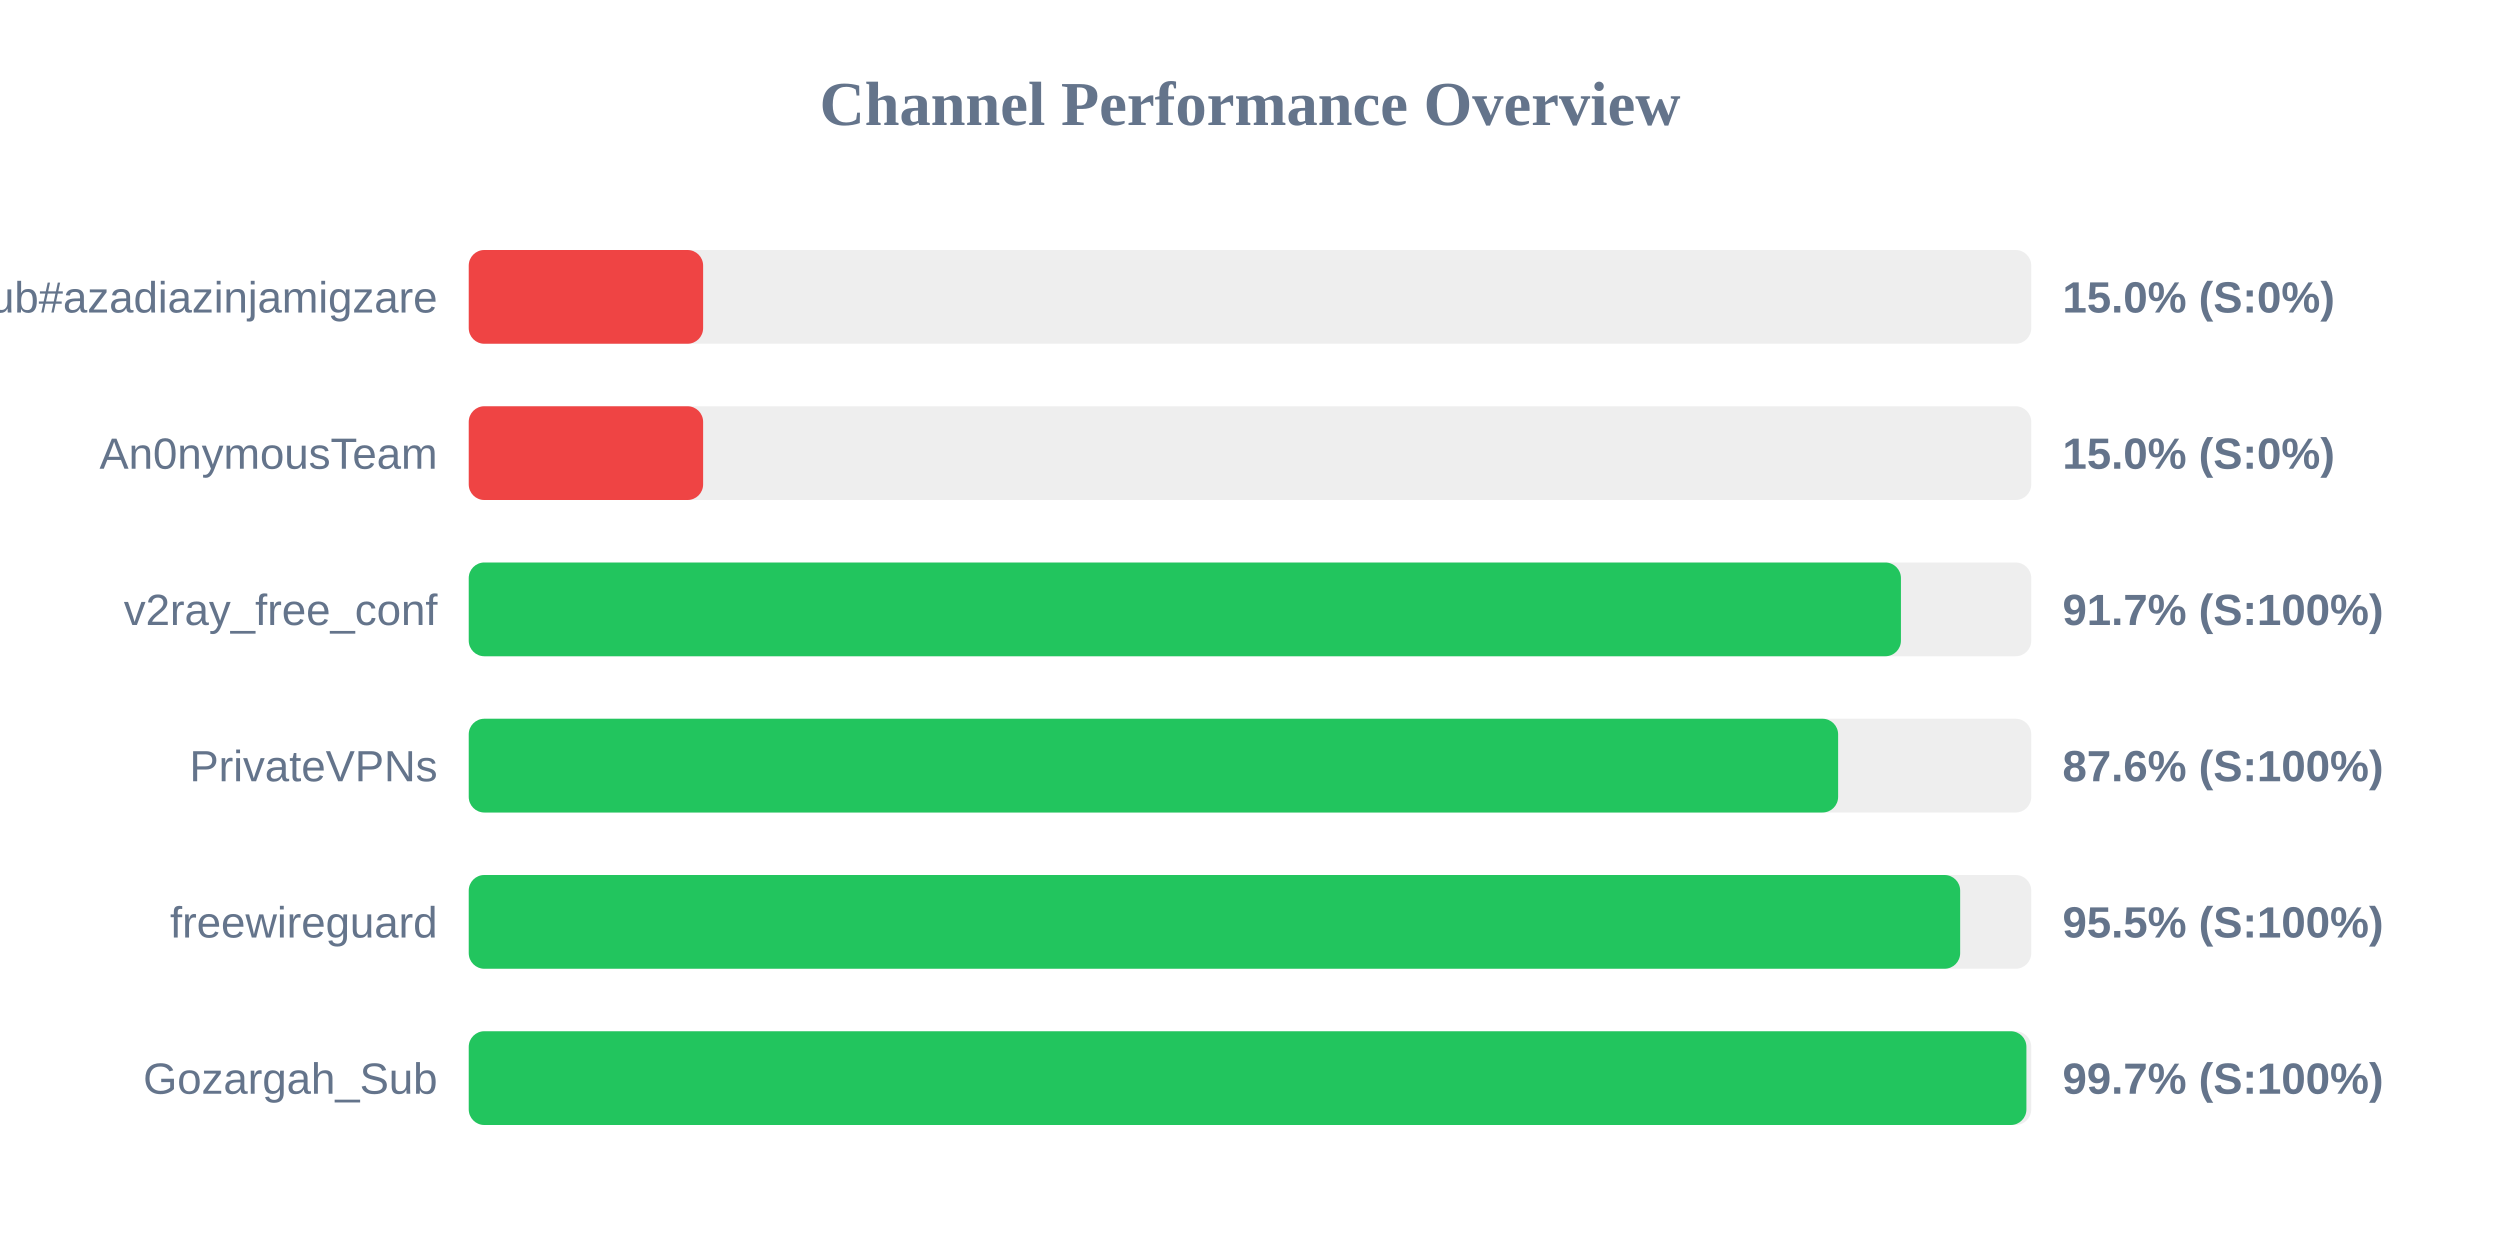
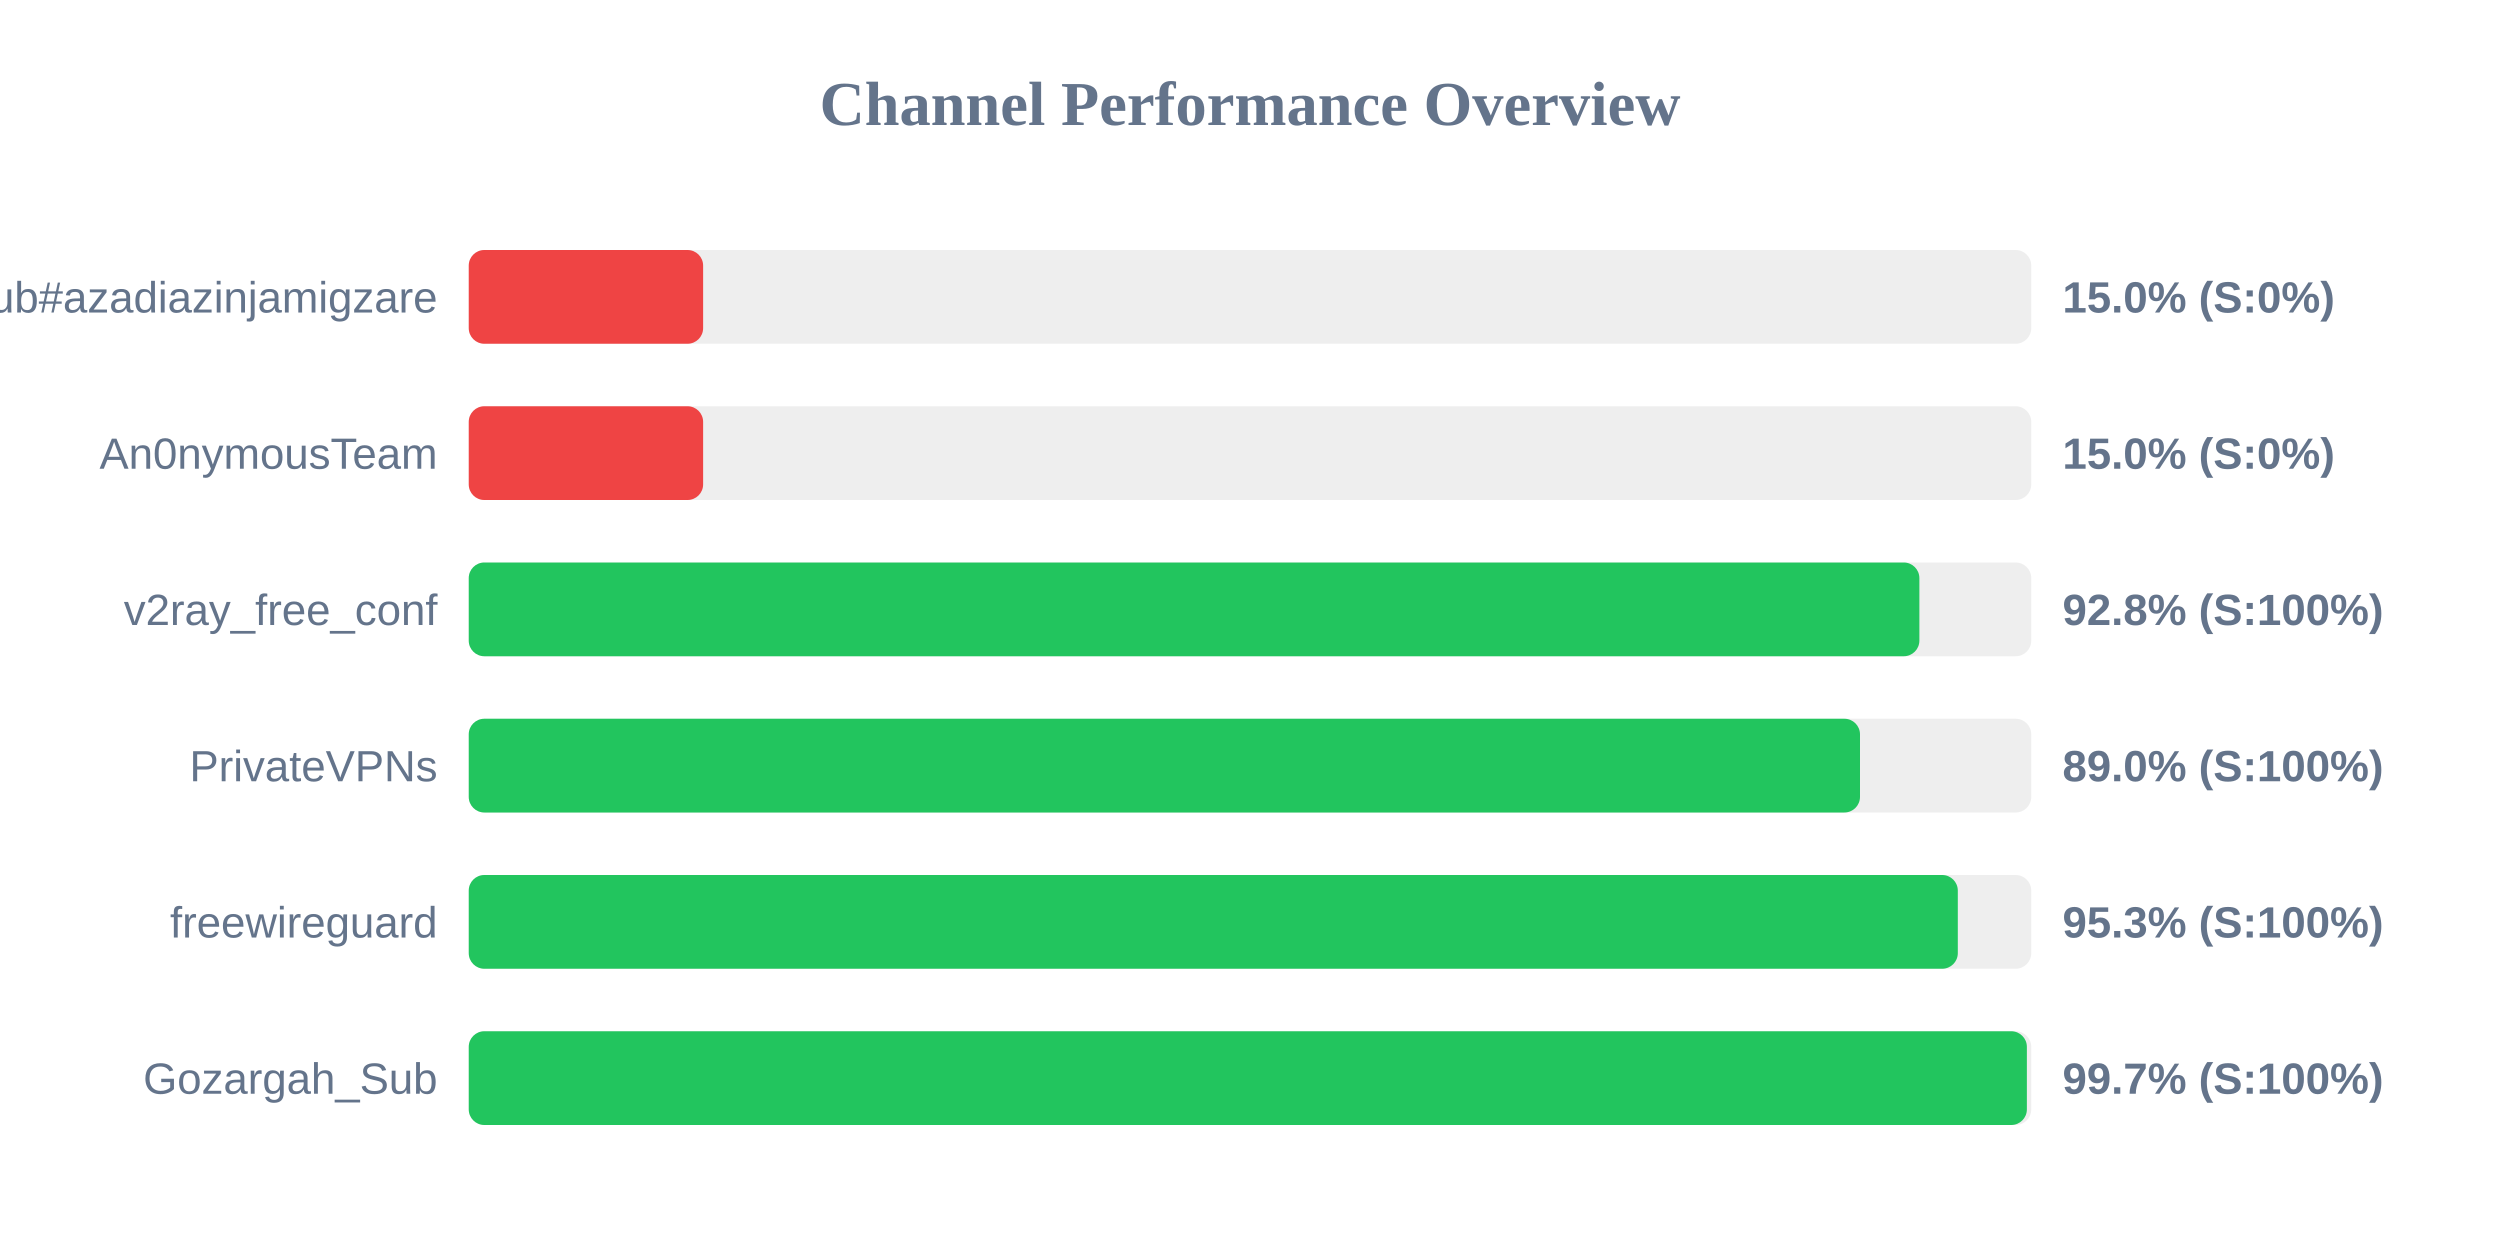
<svg xmlns="http://www.w3.org/2000/svg" width="800" height="400" version="1.1">
  <style>
        .row { font: 14px Arial; fill: #64748b; }
        .score { font: bold 14px Arial; fill: #64748b; }
    </style>
  <text x="400" y="40" text-anchor="middle" font-size="20px" font-weight="bold" fill="#64748b">Channel Performance Overview</text>
  <rect x="150" y="80" width="500" height="30" fill="#eee" rx="5" />
  <rect x="150" y="80" width="75.0" height="30" fill="#ef4444" rx="5" />
  <text x="140" y="100" text-anchor="end" class="row">Sub#azadiazinjamigzare</text>
  <text x="660" y="100" text-anchor="start" class="score">15.0% (S:0%)</text>
  <rect x="150" y="130" width="500" height="30" fill="#eee" rx="5" />
  <rect x="150" y="130" width="75.0" height="30" fill="#ef4444" rx="5" />
  <text x="140" y="150" text-anchor="end" class="row">An0nymousTeam</text>
  <text x="660" y="150" text-anchor="start" class="score">15.0% (S:0%)</text>
  <rect x="150" y="180" width="500" height="30" fill="#eee" rx="5" />
-   <rect x="150" y="180" width="458.3" height="30" fill="#22c55e" rx="5" />
+   <rect x="150" y="180" width="464.2" height="30" fill="#22c55e" rx="5" />
  <text x="140" y="200" text-anchor="end" class="row">v2ray_free_conf</text>
-   <text x="660" y="200" text-anchor="start" class="score">91.7% (S:100%)</text>
+   <text x="660" y="200" text-anchor="start" class="score">92.8% (S:100%)</text>
  <rect x="150" y="230" width="500" height="30" fill="#eee" rx="5" />
-   <rect x="150" y="230" width="438.2" height="30" fill="#22c55e" rx="5" />
+   <rect x="150" y="230" width="445.2" height="30" fill="#22c55e" rx="5" />
  <text x="140" y="250" text-anchor="end" class="row">PrivateVPNs</text>
-   <text x="660" y="250" text-anchor="start" class="score">87.6% (S:100%)</text>
+   <text x="660" y="250" text-anchor="start" class="score">89.0% (S:100%)</text>
  <rect x="150" y="280" width="500" height="30" fill="#eee" rx="5" />
-   <rect x="150" y="280" width="477.25" height="30" fill="#22c55e" rx="5" />
+   <rect x="150" y="280" width="476.5" height="30" fill="#22c55e" rx="5" />
  <text x="140" y="300" text-anchor="end" class="row">freewireguard</text>
-   <text x="660" y="300" text-anchor="start" class="score">95.5% (S:100%)</text>
+   <text x="660" y="300" text-anchor="start" class="score">95.3% (S:100%)</text>
  <rect x="150" y="330" width="500" height="30" fill="#eee" rx="5" />
-   <rect x="150" y="330" width="498.45" height="30" fill="#22c55e" rx="5" />
+   <rect x="150" y="330" width="498.6" height="30" fill="#22c55e" rx="5" />
  <text x="140" y="350" text-anchor="end" class="row">Gozargah_Sub</text>
  <text x="660" y="350" text-anchor="start" class="score">99.7% (S:100%)</text>
</svg>
